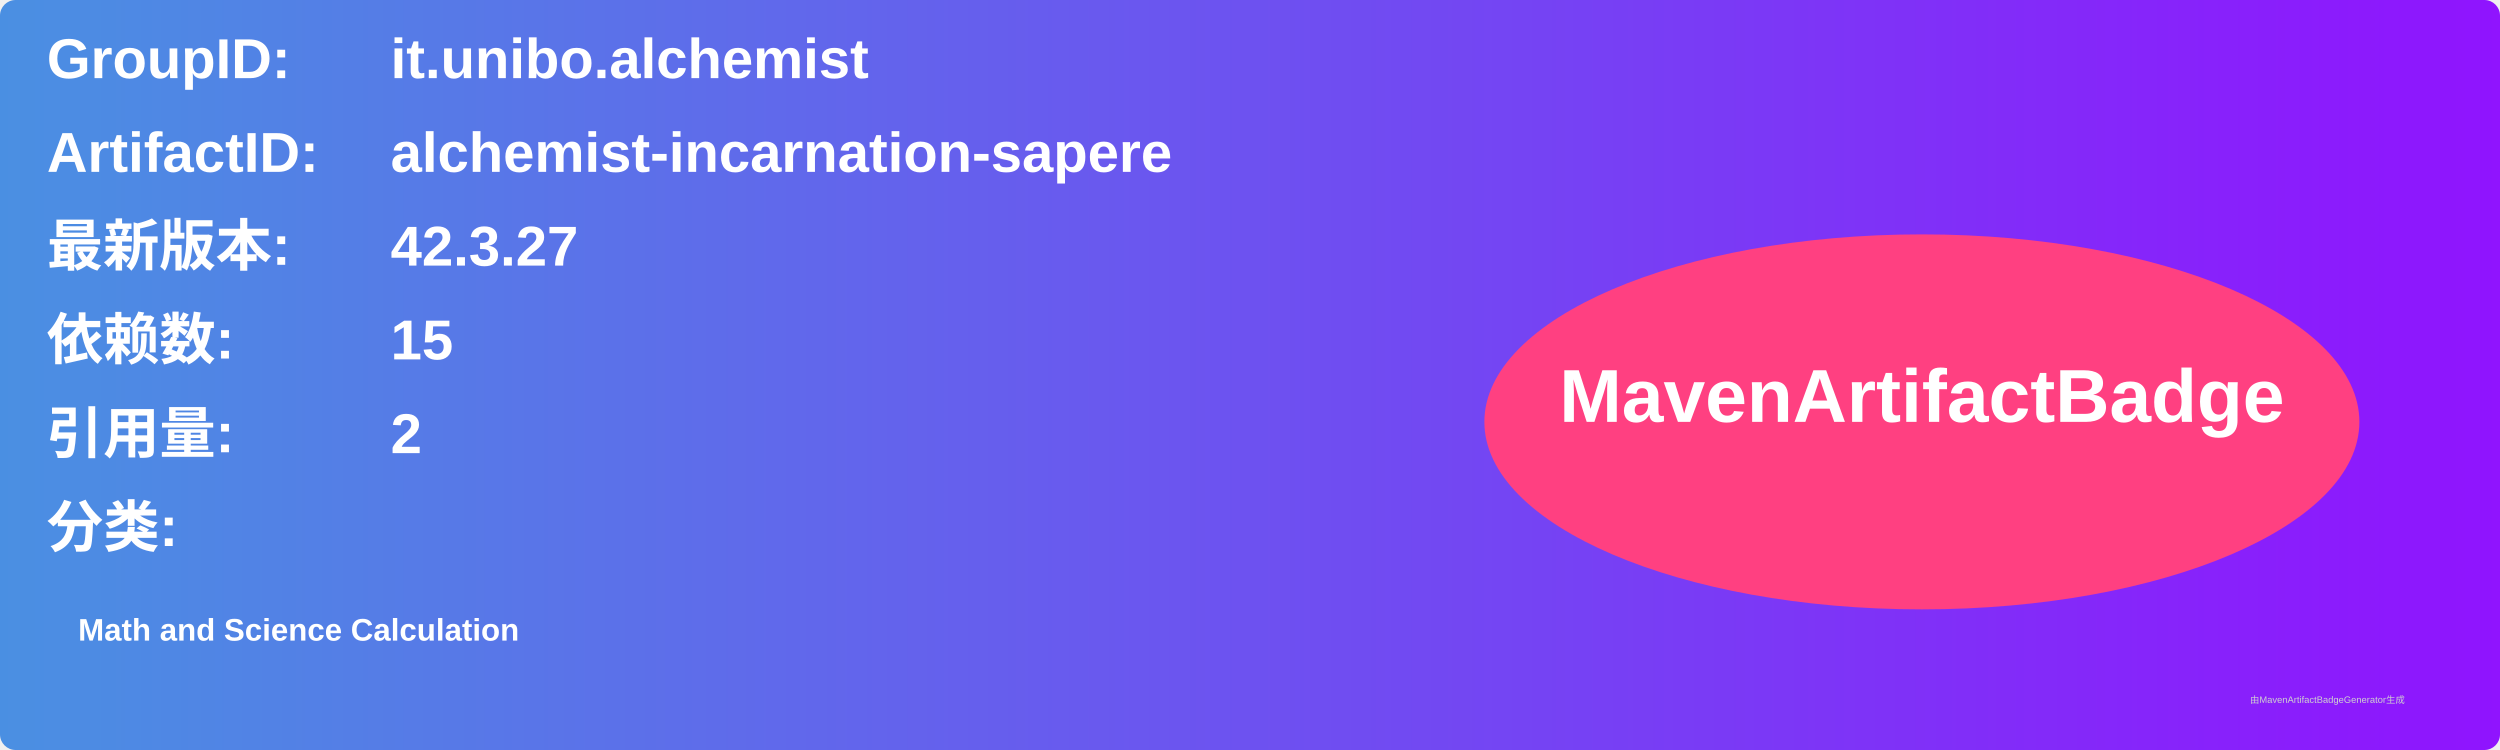
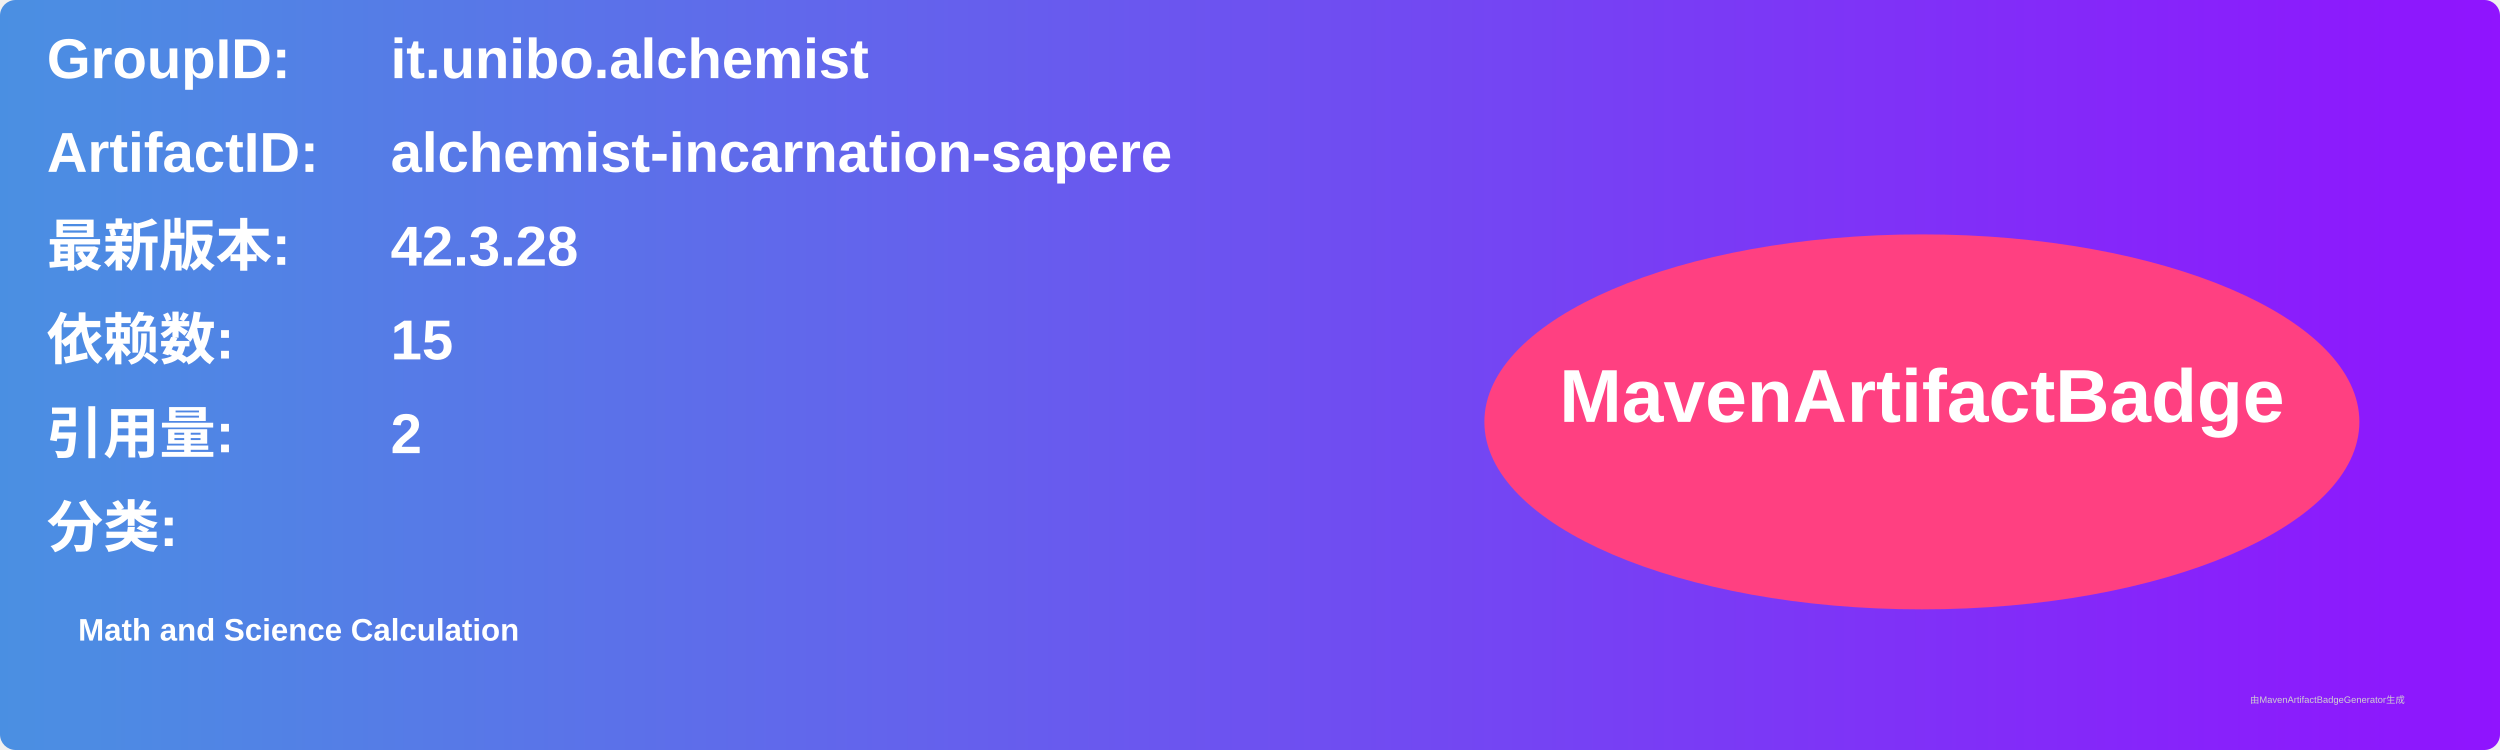
<svg xmlns="http://www.w3.org/2000/svg" width="800" height="240" viewBox="0 0 800 240">
  <linearGradient id="grad" x1="0%" y1="0%" x2="100%" y2="0%">
    <stop offset="0%" stop-color="#4a90e2" />
    <stop offset="100%" stop-color="#9013fe" />
  </linearGradient>
  <rect width="100%" height="100%" rx="5" ry="5" fill="url(#grad)" />
  <g transform="translate(15, 15)">
    <text x="0" y="10" font-family="Arial" font-size="18" fill="white" font-weight="bold" width="260">GroupID:</text>
    <text x="110" y="10" font-family="Arial" font-size="18" fill="white" font-weight="bold" width="460">it.unibo.alchemist</text>
    <text x="0" y="40" font-family="Arial" font-size="18" fill="white" font-weight="bold" width="260">ArtifactID:</text>
    <text x="110" y="40" font-family="Arial" font-size="18" fill="white" font-weight="bold" width="460">alchemist-incarnation-sapere</text>
    <text x="0" y="70" font-family="Arial" font-size="18" fill="white" font-weight="bold">最新版本:</text>
    <text x="110" y="70" font-family="Arial" font-size="18" fill="white" font-weight="bold">
-       <tspan font-weight="bold">42.3.27</tspan>
+       <tspan font-weight="bold">42.3.28</tspan>
    </text>
    <text x="0" y="100" font-family="Arial" font-size="18" fill="white" font-weight="bold">依赖数: </text>
    <text x="110" y="100" font-family="Arial" font-size="18" fill="white">
      <tspan font-weight="bold">15</tspan>
    </text>
    <text x="0" y="130" font-family="Arial" font-size="18" fill="white" font-weight="bold">引用量: </text>
    <text x="110" y="130" font-family="Arial" font-size="18" fill="white">
      <tspan font-weight="bold">2</tspan>
    </text>
    <text x="0" y="160" font-family="Arial" font-size="18" fill="white" font-weight="bold">分类:</text>
    <text x="10" y="190" font-family="Arial" font-size="10" fill="white">
      <tspan font-weight="bold">Math and Science Calculation</tspan>
    </text>
    <ellipse cx="600" cy="120" rx="140" ry="60" fill="#ff4081" />
    <text x="600" y="120" text-anchor="middle" font-family="Arial" font-size="24" fill="white" font-weight="bold">MavenArtifactBadge</text>
  </g>
  <text x="720" y="225" font-family="Arial" font-size="3" fill="#d0d0d0">由MavenArtifactBadgeGenerator生成</text>
</svg>
